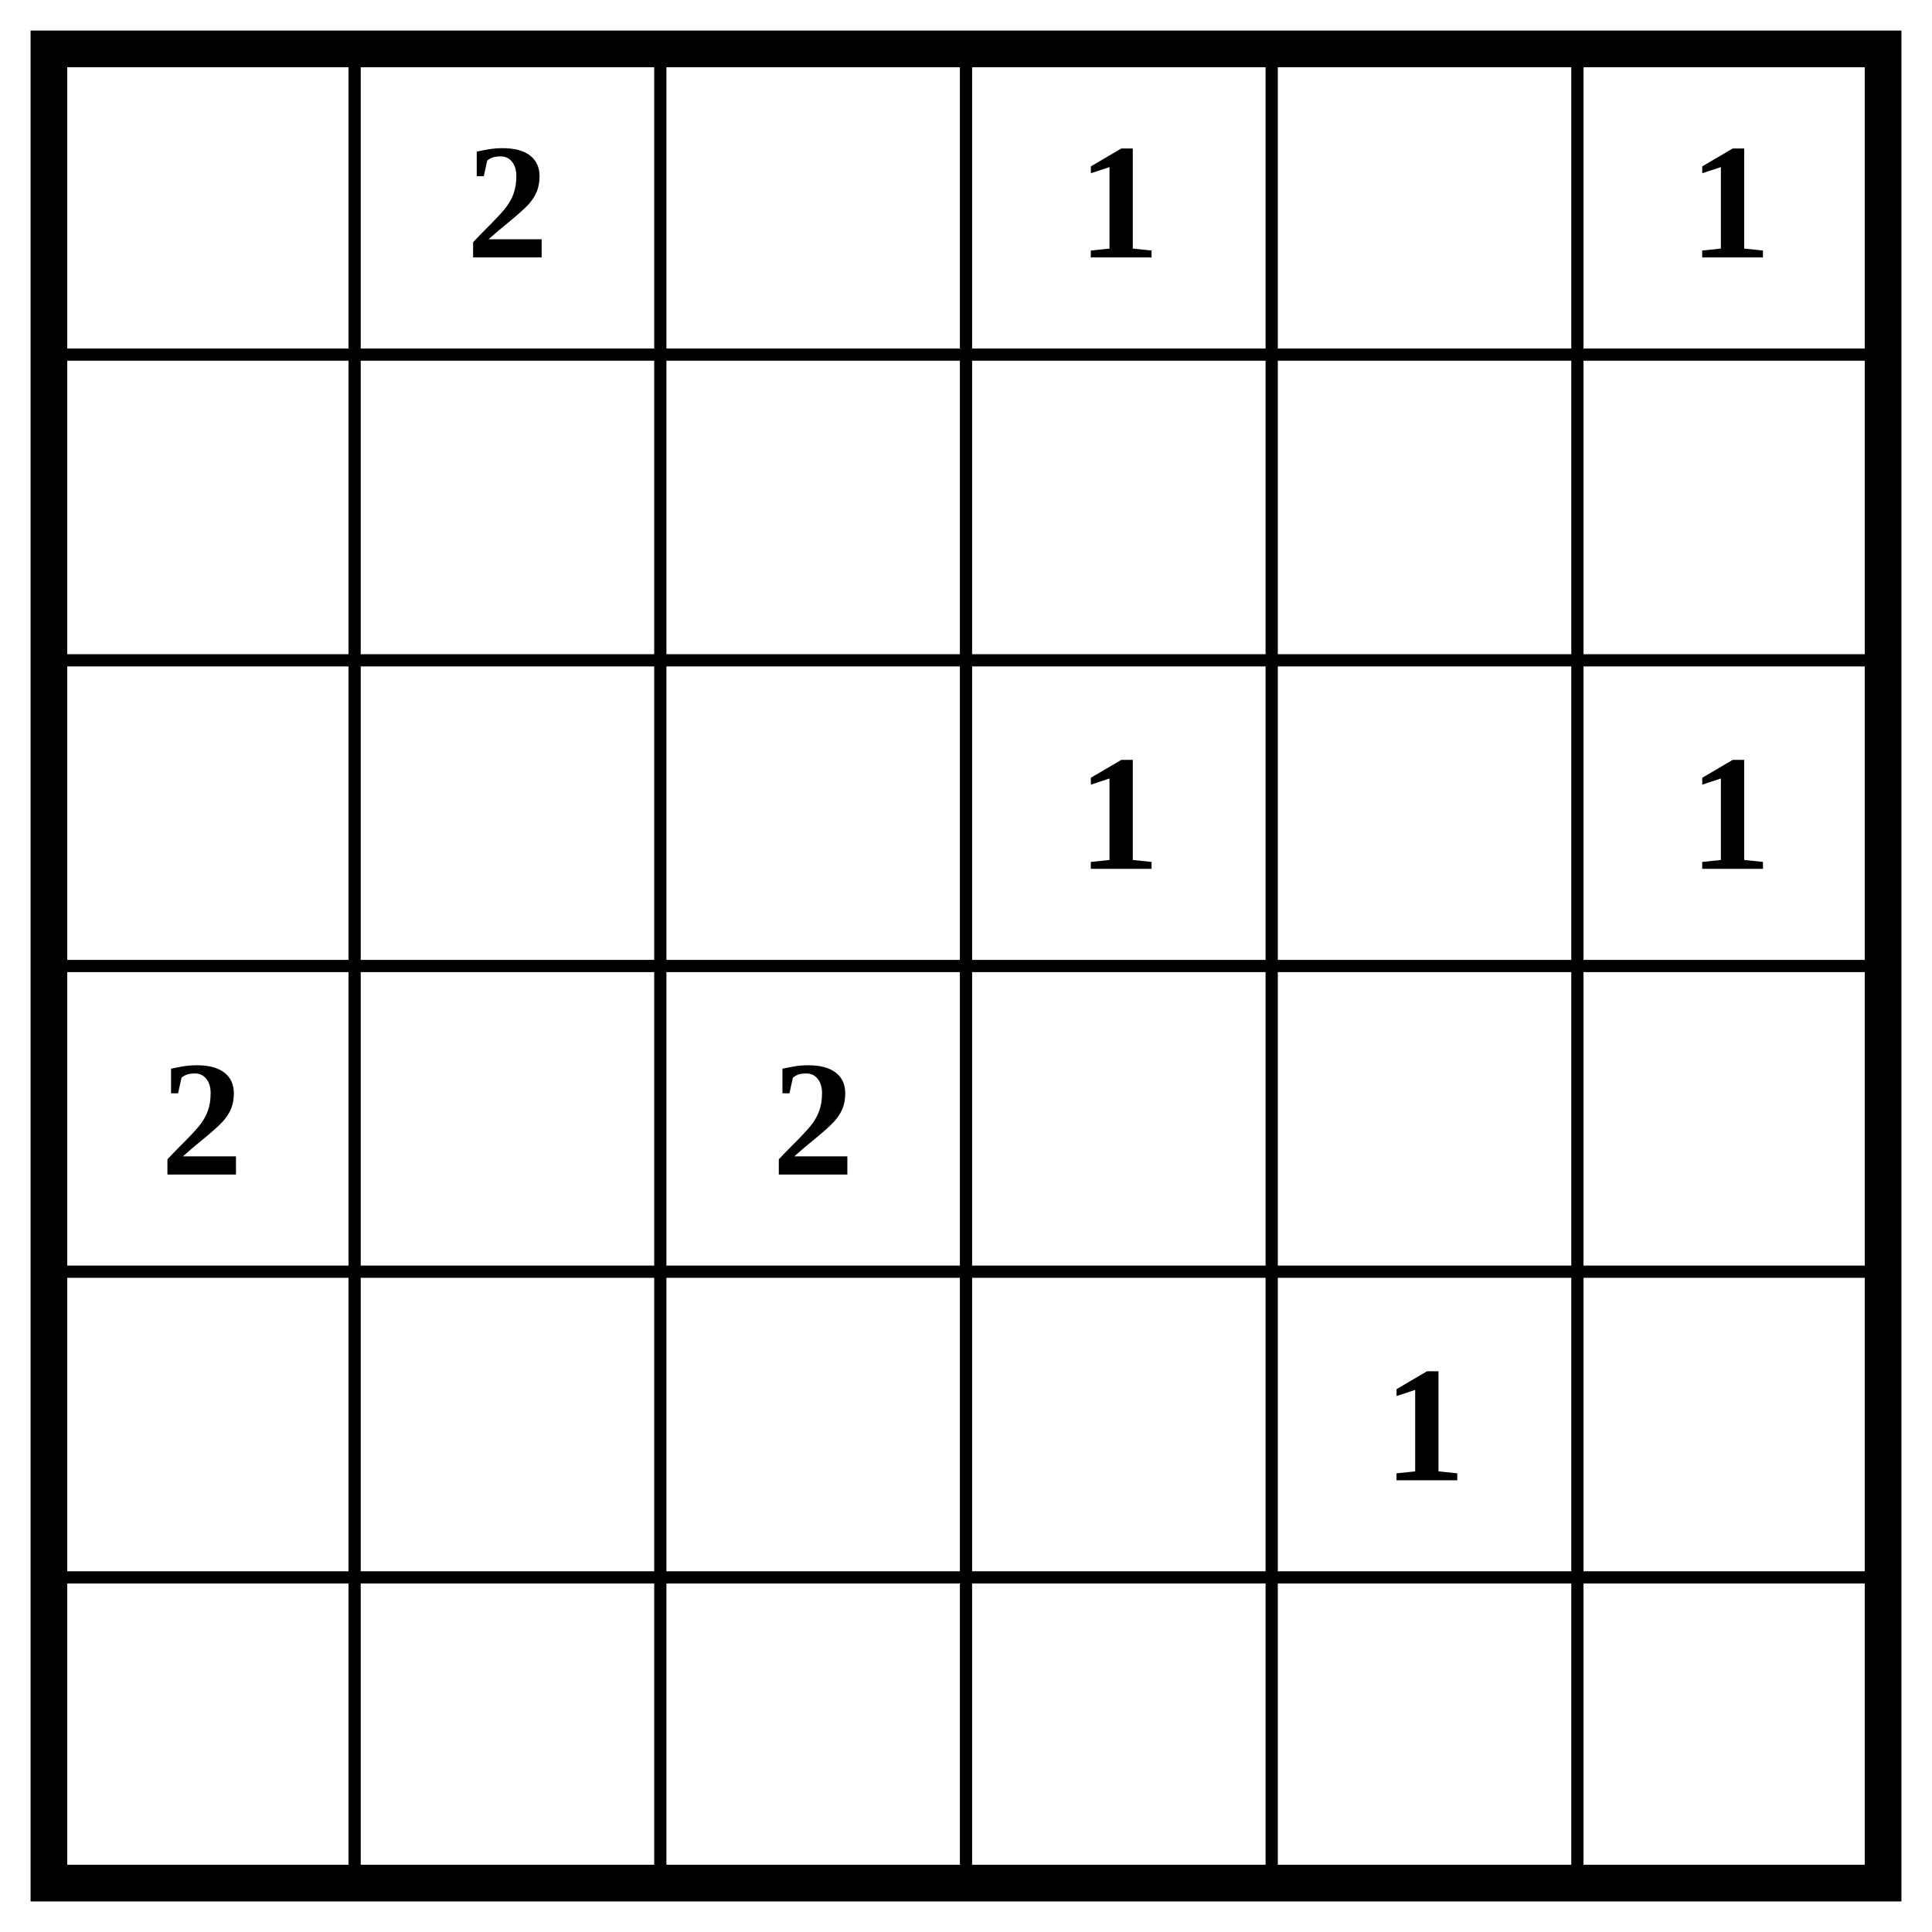
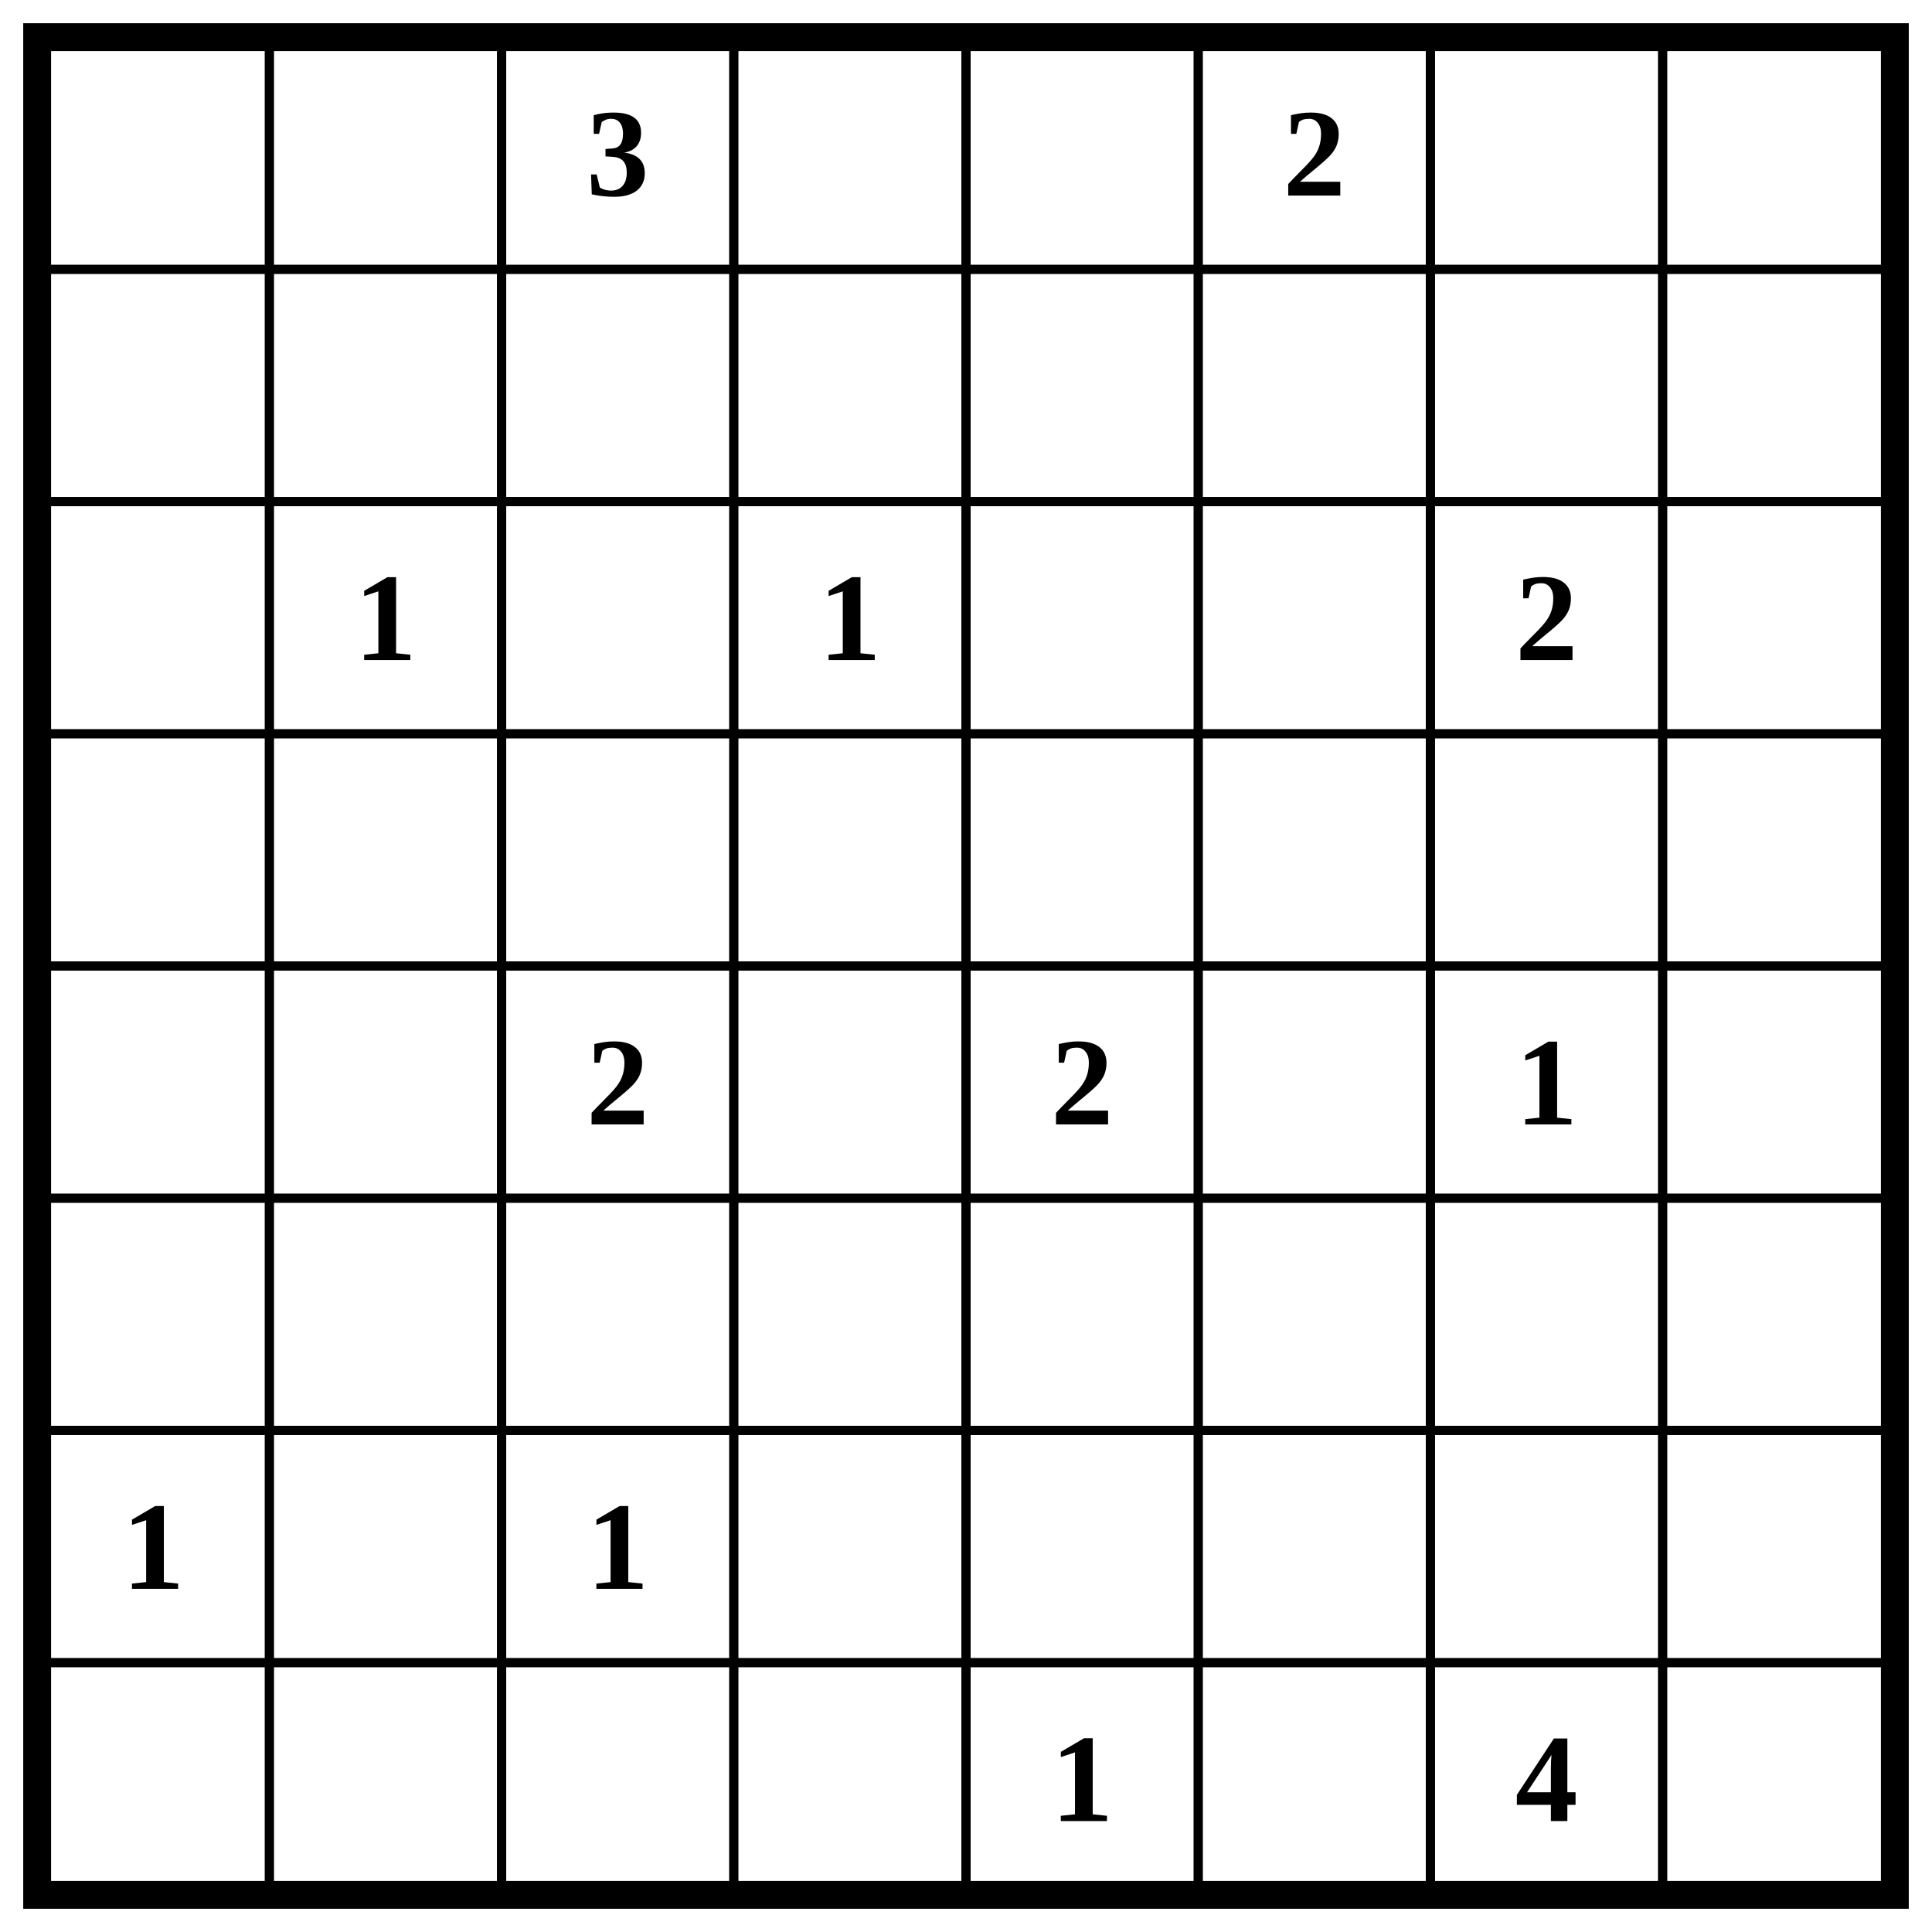
- <svg xmlns="http://www.w3.org/2000/svg" class="p" viewBox="0 0 632 632" preserveAspectRatio="xMidYMid meet" shape-rendering="geometricPrecision">
-   <path d="M16 116H616M16 216H616M16 316H616M16 416H616M16 516H616M116 16V616M216 16V616M316 16V616M416 16V616M516 16V616" fill="none" stroke="#000" stroke-width="4" stroke-linecap="square" />
-   <rect x="16" y="16" width="600" height="600" fill="none" stroke="#000" stroke-width="12" />
+ <svg xmlns="http://www.w3.org/2000/svg" class="p" viewBox="0 0 832 832" preserveAspectRatio="xMidYMid meet" shape-rendering="geometricPrecision">
+   <path d="M16 116H816M16 216H816M16 316H816M16 416H816M16 516H816M16 616H816M16 716H816M116 16V816M216 16V816M316 16V816M416 16V816M516 16V816M616 16V816M716 16V816" fill="none" stroke="#000" stroke-width="4" stroke-linecap="square" />
+   <rect x="16" y="16" width="800" height="800" fill="none" stroke="#000" stroke-width="12" />
  <g fill="#000" font-size="54" font-weight="700" text-anchor="middle" dominant-baseline="central">
-     <text x="166" y="66">2</text>
-     <text x="366" y="66">1</text>
-     <text x="566" y="66">1</text>
+     <text x="266" y="66">3</text>
+     <text x="566" y="66">2</text>
+     <text x="166" y="266">1</text>
    <text x="366" y="266">1</text>
-     <text x="566" y="266">1</text>
-     <text x="66" y="366">2</text>
-     <text x="266" y="366">2</text>
-     <text x="466" y="466">1</text>
+     <text x="666" y="266">2</text>
+     <text x="266" y="466">2</text>
+     <text x="466" y="466">2</text>
+     <text x="666" y="466">1</text>
+     <text x="66" y="666">1</text>
+     <text x="266" y="666">1</text>
+     <text x="466" y="766">1</text>
+     <text x="666" y="766">4</text>
  </g>
</svg>
